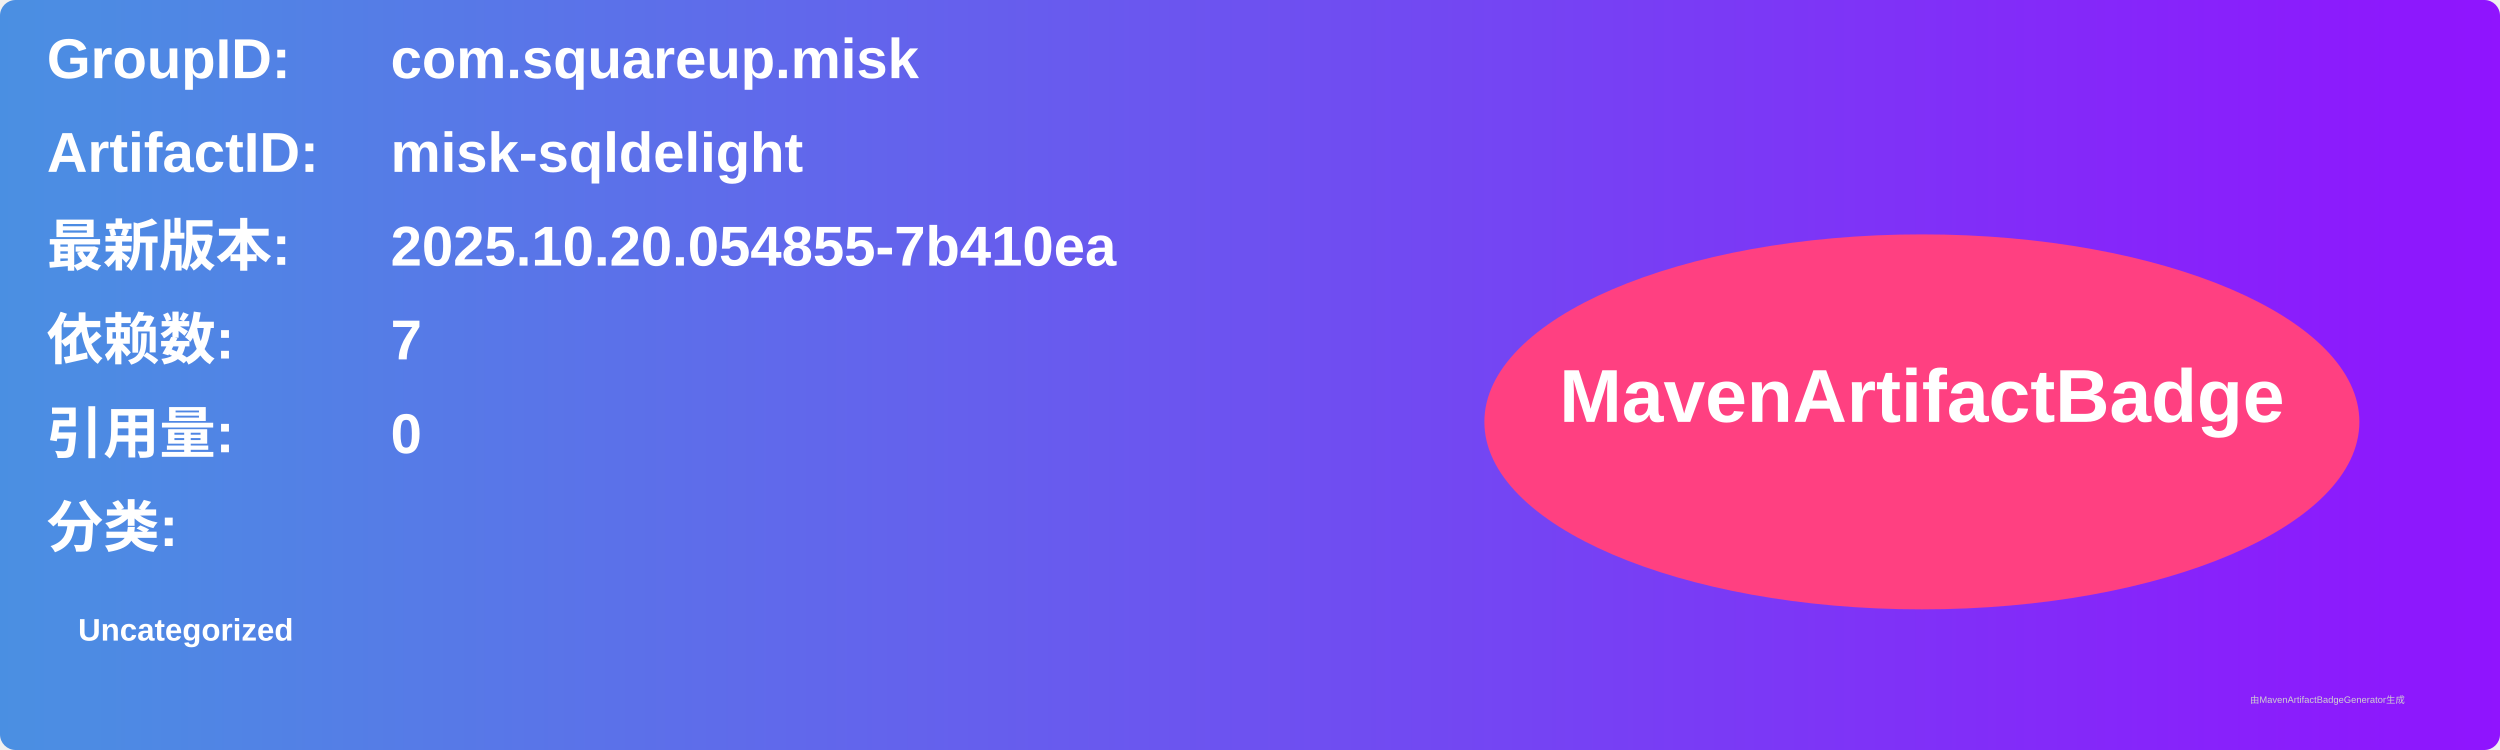
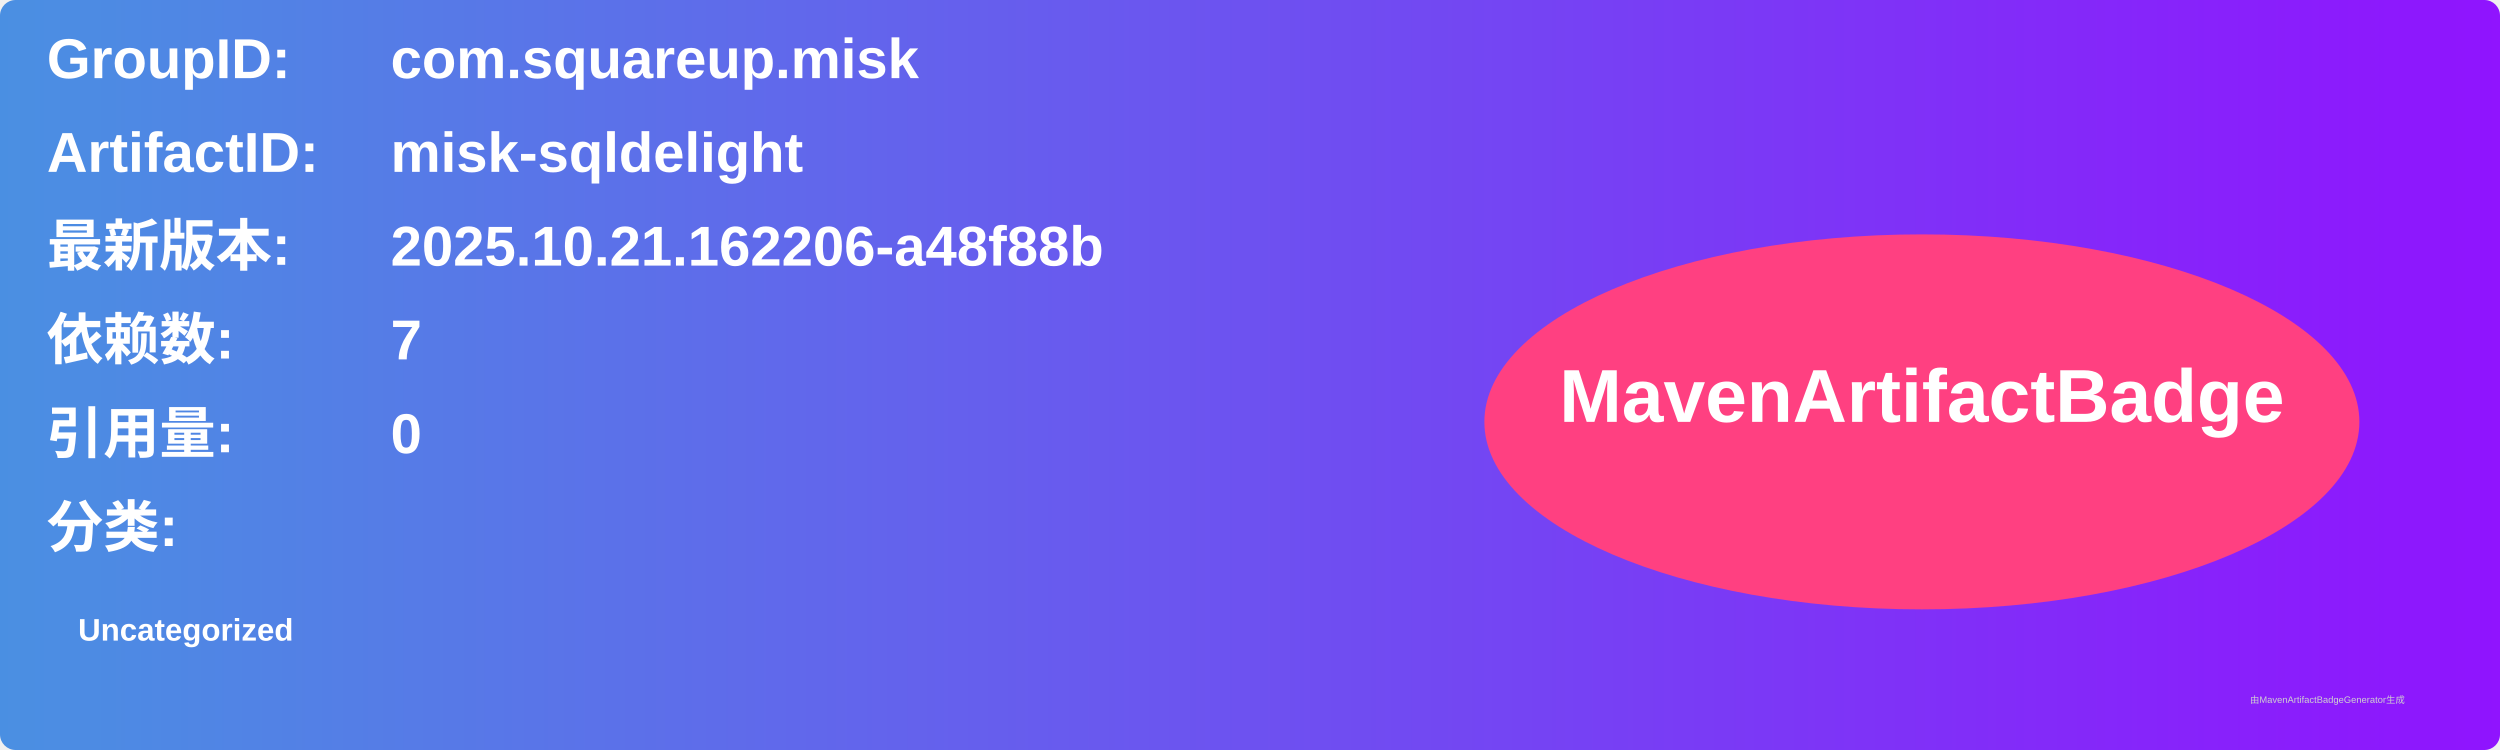
<svg xmlns="http://www.w3.org/2000/svg" width="800" height="240" viewBox="0 0 800 240">
  <linearGradient id="grad" x1="0%" y1="0%" x2="100%" y2="0%">
    <stop offset="0%" stop-color="#4a90e2" />
    <stop offset="100%" stop-color="#9013fe" />
  </linearGradient>
  <rect width="100%" height="100%" rx="5" ry="5" fill="url(#grad)" />
  <g transform="translate(15, 15)">
    <text x="0" y="10" font-family="Arial" font-size="18" fill="white" font-weight="bold" width="260">GroupID:</text>
    <text x="110" y="10" font-family="Arial" font-size="18" fill="white" font-weight="bold" width="460">com.squareup.misk</text>
    <text x="0" y="40" font-family="Arial" font-size="18" fill="white" font-weight="bold" width="260">ArtifactID:</text>
    <text x="110" y="40" font-family="Arial" font-size="18" fill="white" font-weight="bold" width="460">misk-sqldelight</text>
    <text x="0" y="70" font-family="Arial" font-size="18" fill="white" font-weight="bold">最新版本:</text>
    <text x="110" y="70" font-family="Arial" font-size="18" fill="white" font-weight="bold">
-       <tspan font-weight="bold">2025.10.20.054855-7b410ea</tspan>
+       <tspan font-weight="bold">2025.10.21.162206-a48f88b</tspan>
    </text>
    <text x="0" y="100" font-family="Arial" font-size="18" fill="white" font-weight="bold">依赖数: </text>
    <text x="110" y="100" font-family="Arial" font-size="18" fill="white">
      <tspan font-weight="bold">7</tspan>
    </text>
    <text x="0" y="130" font-family="Arial" font-size="18" fill="white" font-weight="bold">引用量: </text>
    <text x="110" y="130" font-family="Arial" font-size="18" fill="white">
      <tspan font-weight="bold">0</tspan>
    </text>
    <text x="0" y="160" font-family="Arial" font-size="18" fill="white" font-weight="bold">分类:</text>
    <text x="10" y="190" font-family="Arial" font-size="10" fill="white">
      <tspan font-weight="bold">Uncategorized</tspan>
    </text>
    <ellipse cx="600" cy="120" rx="140" ry="60" fill="#ff4081" />
    <text x="600" y="120" text-anchor="middle" font-family="Arial" font-size="24" fill="white" font-weight="bold">MavenArtifactBadge</text>
  </g>
  <text x="720" y="225" font-family="Arial" font-size="3" fill="#d0d0d0">由MavenArtifactBadgeGenerator生成</text>
</svg>
